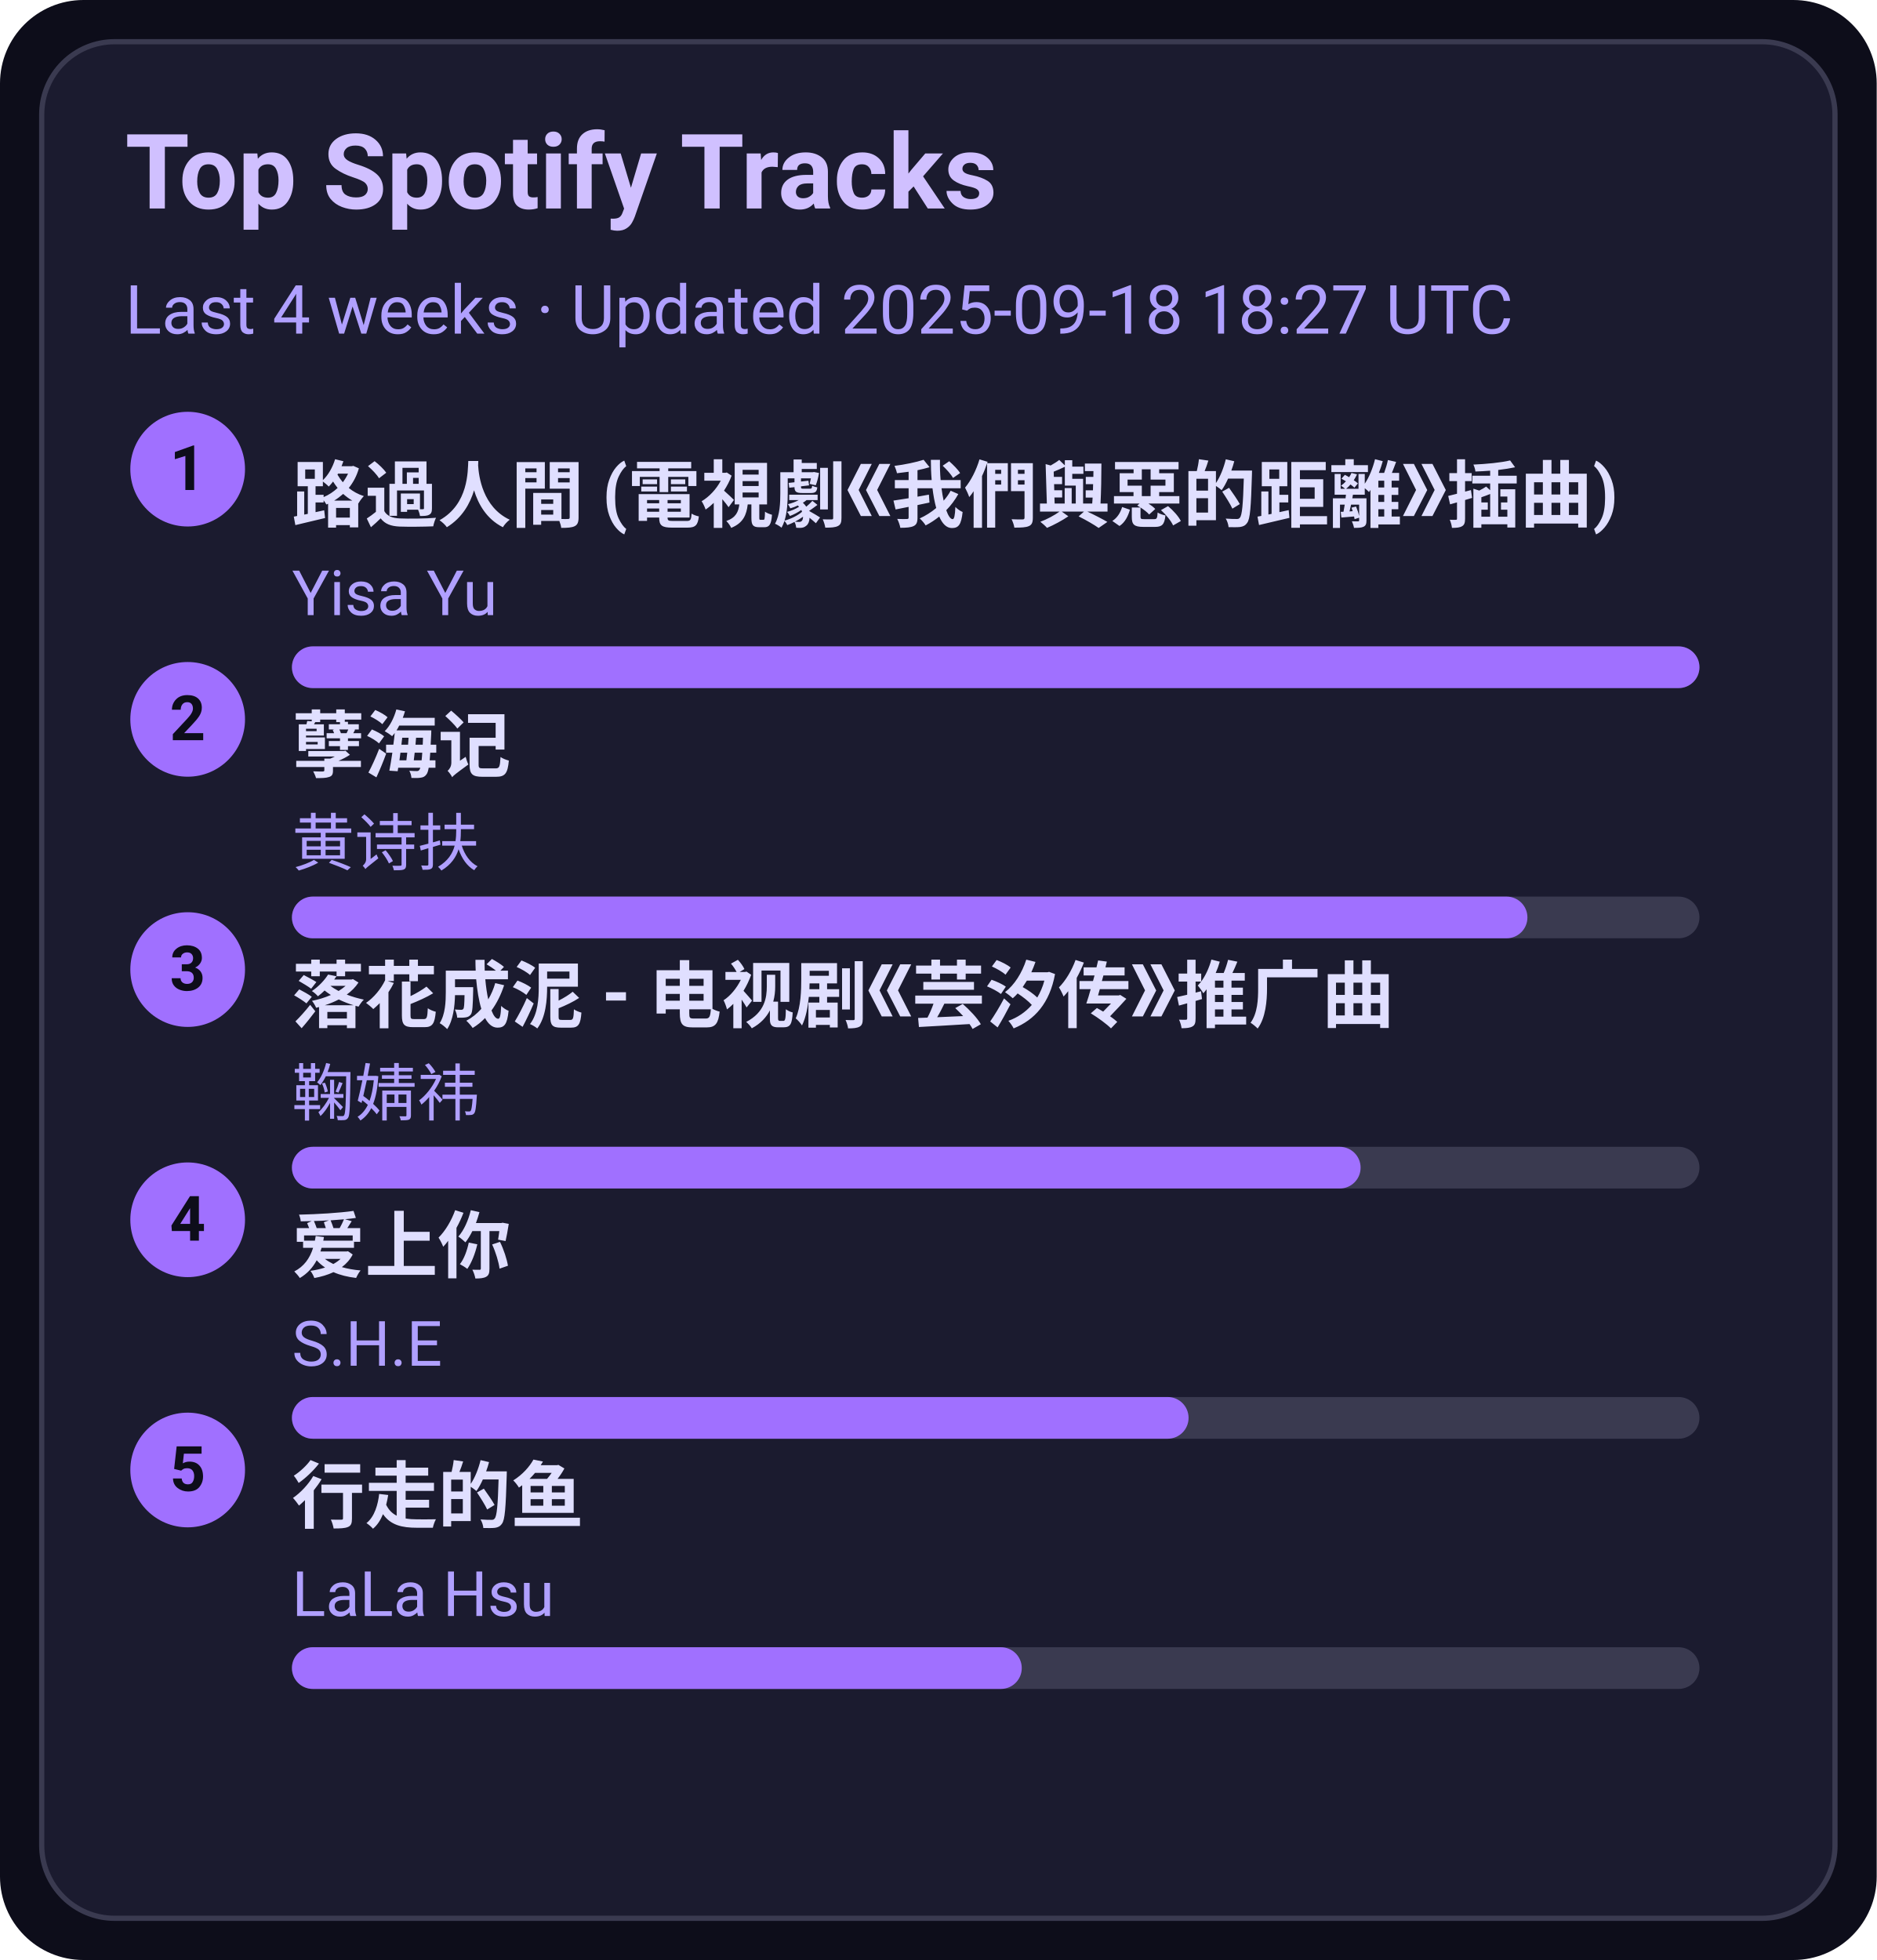
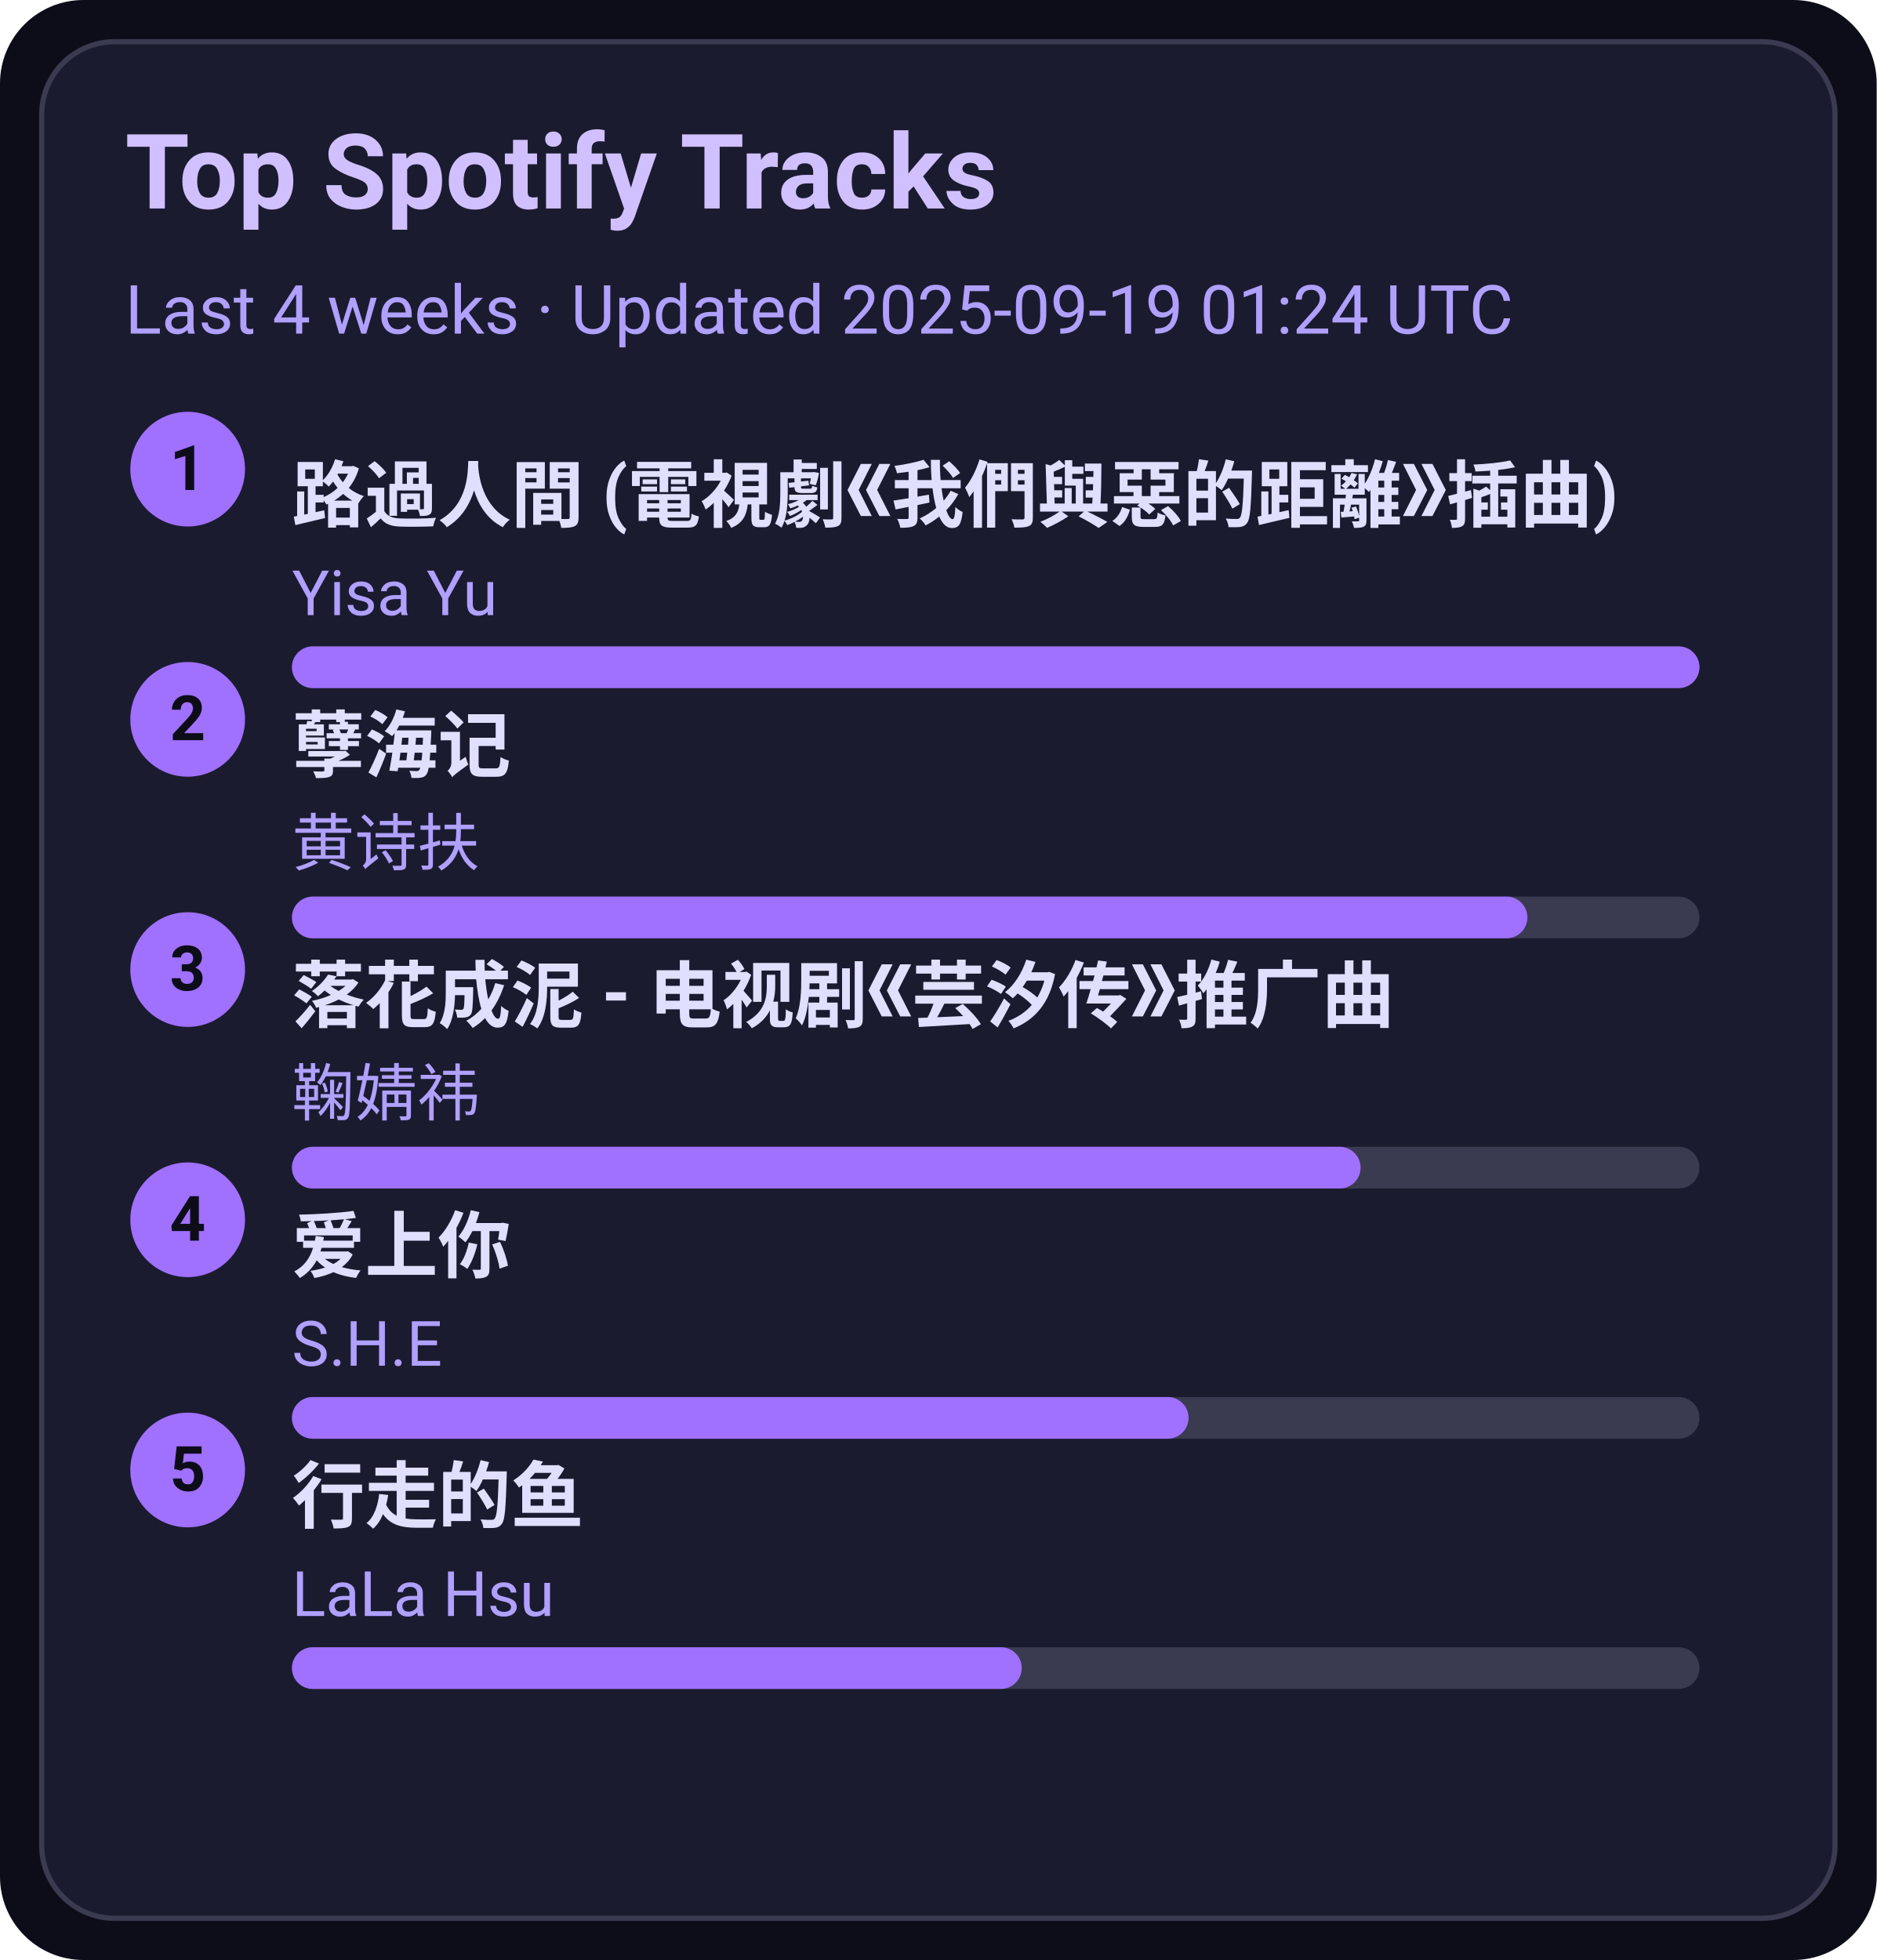
<svg xmlns="http://www.w3.org/2000/svg" width="360" height="376" viewBox="0 0 360 376">
  <style>text{font-family:-apple-system,BlinkMacSystemFont,Segoe UI,Roboto,Ubuntu,Helvetica Neue,Arial,Noto Sans,sans-serif}</style>
  <rect width="360" height="376" rx="16" fill="#0d0d1a" />
  <rect x="8" y="8" width="344" height="360" rx="14" fill="#1b1b2f" stroke="#3a3a50" />
  <text x="24" y="40" font-size="20" fill="#d0c0ff" font-weight="600">Top Spotify Tracks</text>
-   <text x="24" y="64" font-size="13" fill="#b0a0ff">Last 4 weeks · Updated 2025-09-18 18:27 UTC</text>
+   <text x="24" y="64" font-size="13" fill="#b0a0ff">Last 4 weeks · Updated 2025-09-19 01:24 UTC</text>
  <circle cx="36" cy="90" r="11" fill="#a070ff" />
  <text x="36" y="94" text-anchor="middle" font-size="12" fill="#0d0d1a" font-weight="700">1</text>
  <a href="https://open.spotify.com/track/1ZSleGniKMWNrWvK5cGALO" target="_blank" rel="noopener noreferrer">
    <text x="56" y="100" font-size="14" fill="#e0dfff" font-weight="600">路過人間 (電視劇《我們與惡的距離》插曲)</text>
  </a>
  <text x="56" y="118" font-size="12" fill="#b0a0ff">Yisa Yu</text>
  <rect x="56" y="124" width="270" height="8" rx="4" fill="#3a3a50" />
  <rect x="56" y="124" width="270" height="8" rx="4" fill="#a070ff" />
  <circle cx="36" cy="138" r="11" fill="#a070ff" />
  <text x="36" y="142" text-anchor="middle" font-size="12" fill="#0d0d1a" font-weight="700">2</text>
  <a href="https://open.spotify.com/track/3eIovUMhirNN6btJbpzNqD" target="_blank" rel="noopener noreferrer">
    <text x="56" y="148" font-size="14" fill="#e0dfff" font-weight="600">孽海记</text>
  </a>
  <text x="56" y="166" font-size="12" fill="#b0a0ff">黄诗扶</text>
  <rect x="56" y="172" width="270" height="8" rx="4" fill="#3a3a50" />
  <rect x="56" y="172" width="237" height="8" rx="4" fill="#a070ff" />
  <circle cx="36" cy="186" r="11" fill="#a070ff" />
  <text x="36" y="190" text-anchor="middle" font-size="12" fill="#0d0d1a" font-weight="700">3</text>
  <a href="https://open.spotify.com/track/3kOZsJz3crGIWWHeoCNa0O" target="_blank" rel="noopener noreferrer">
    <text x="56" y="196" font-size="14" fill="#e0dfff" font-weight="600">落花成泥 - 电视剧《芸汐传》推广曲</text>
  </a>
  <text x="56" y="214" font-size="12" fill="#b0a0ff">鞠婧祎</text>
  <rect x="56" y="220" width="270" height="8" rx="4" fill="#3a3a50" />
  <rect x="56" y="220" width="205" height="8" rx="4" fill="#a070ff" />
  <circle cx="36" cy="234" r="11" fill="#a070ff" />
  <text x="36" y="238" text-anchor="middle" font-size="12" fill="#0d0d1a" font-weight="700">4</text>
  <a href="https://open.spotify.com/track/4hcNpo1rtbzyNswsM5byTf" target="_blank" rel="noopener noreferrer">
    <text x="56" y="244" font-size="14" fill="#e0dfff" font-weight="600">爱上你</text>
  </a>
  <text x="56" y="262" font-size="12" fill="#b0a0ff">S.H.E</text>
  <rect x="56" y="268" width="270" height="8" rx="4" fill="#3a3a50" />
  <rect x="56" y="268" width="172" height="8" rx="4" fill="#a070ff" />
  <circle cx="36" cy="282" r="11" fill="#a070ff" />
  <text x="36" y="286" text-anchor="middle" font-size="12" fill="#0d0d1a" font-weight="700">5</text>
  <a href="https://open.spotify.com/track/5tGyQ1cWTaHBfZSHWr8AZb" target="_blank" rel="noopener noreferrer">
    <text x="56" y="292" font-size="14" fill="#e0dfff" font-weight="600">行走的鱼</text>
  </a>
  <text x="56" y="310" font-size="12" fill="#b0a0ff">LaLa Hsu</text>
  <rect x="56" y="316" width="270" height="8" rx="4" fill="#3a3a50" />
  <rect x="56" y="316" width="140" height="8" rx="4" fill="#a070ff" />
</svg>
